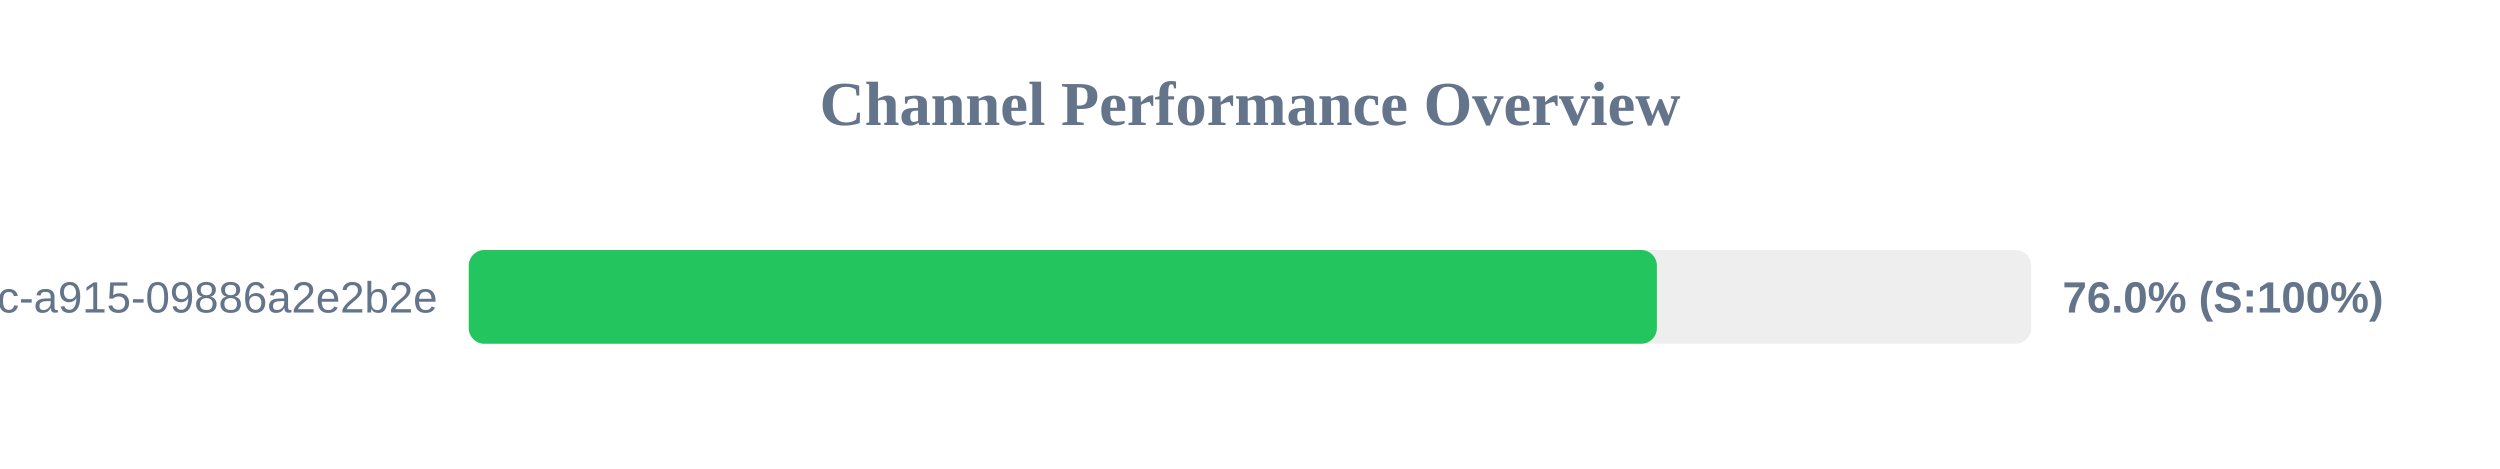
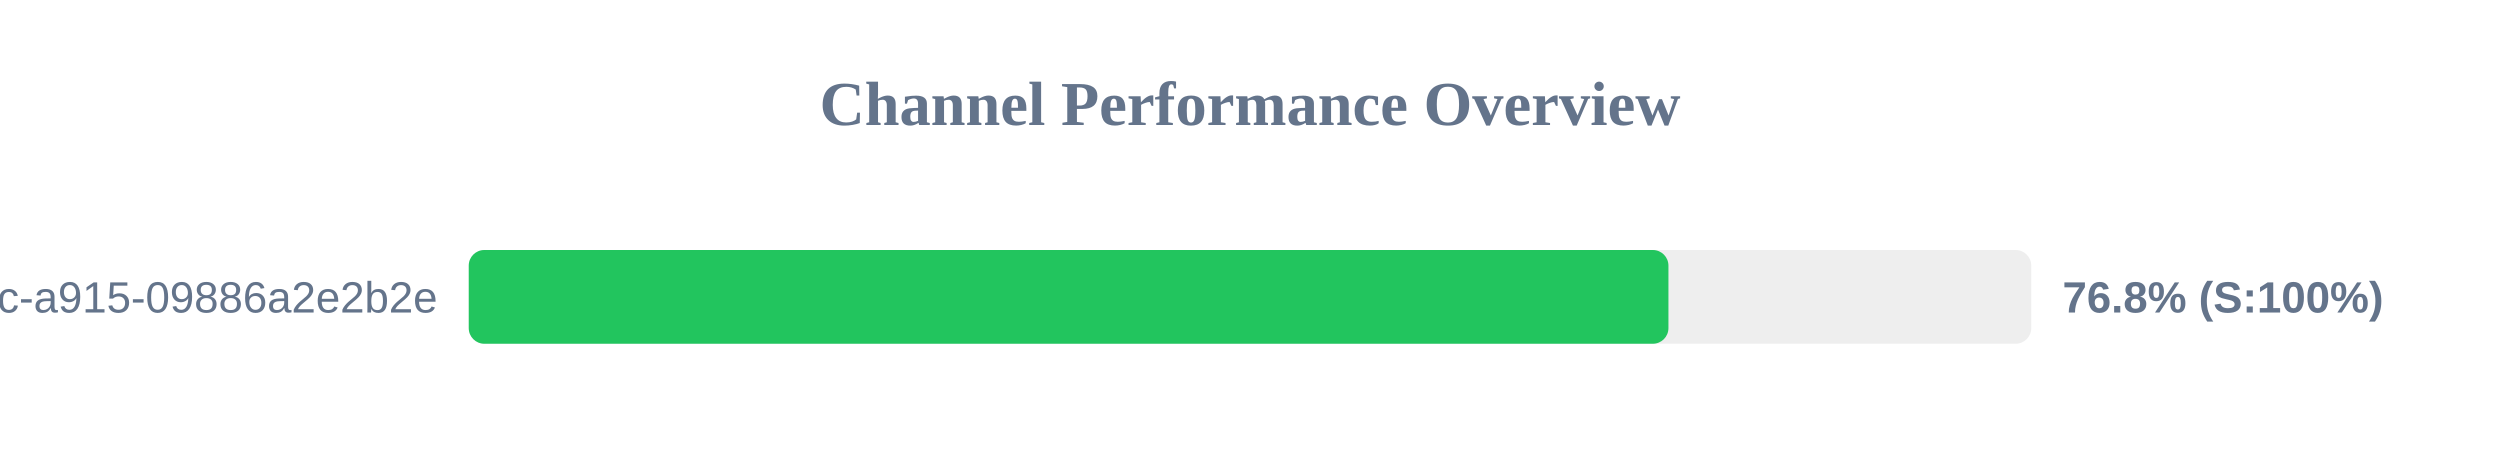
<svg xmlns="http://www.w3.org/2000/svg" width="800" height="150" version="1.1">
  <style>
        .row { font: 14px Arial; fill: #64748b; }
        .score { font: bold 14px Arial; fill: #64748b; }
    </style>
  <text x="400" y="40" text-anchor="middle" font-size="20px" font-weight="bold" fill="#64748b">Channel Performance Overview</text>
  <rect x="150" y="80" width="500" height="30" fill="#eee" rx="5" />
-   <rect x="150" y="80" width="380.2" height="30" fill="#22c55e" rx="5" />
+   <rect x="150" y="80" width="383.9" height="30" fill="#22c55e" rx="5" />
  <text x="140" y="100" text-anchor="end" class="row">?uuid=52816135-d3bc-46bc-a915-09886a2e2b2e</text>
-   <text x="660" y="100" text-anchor="start" class="score">76.0% (S:100%)</text>
+   <text x="660" y="100" text-anchor="start" class="score">76.8% (S:100%)</text>
</svg>
